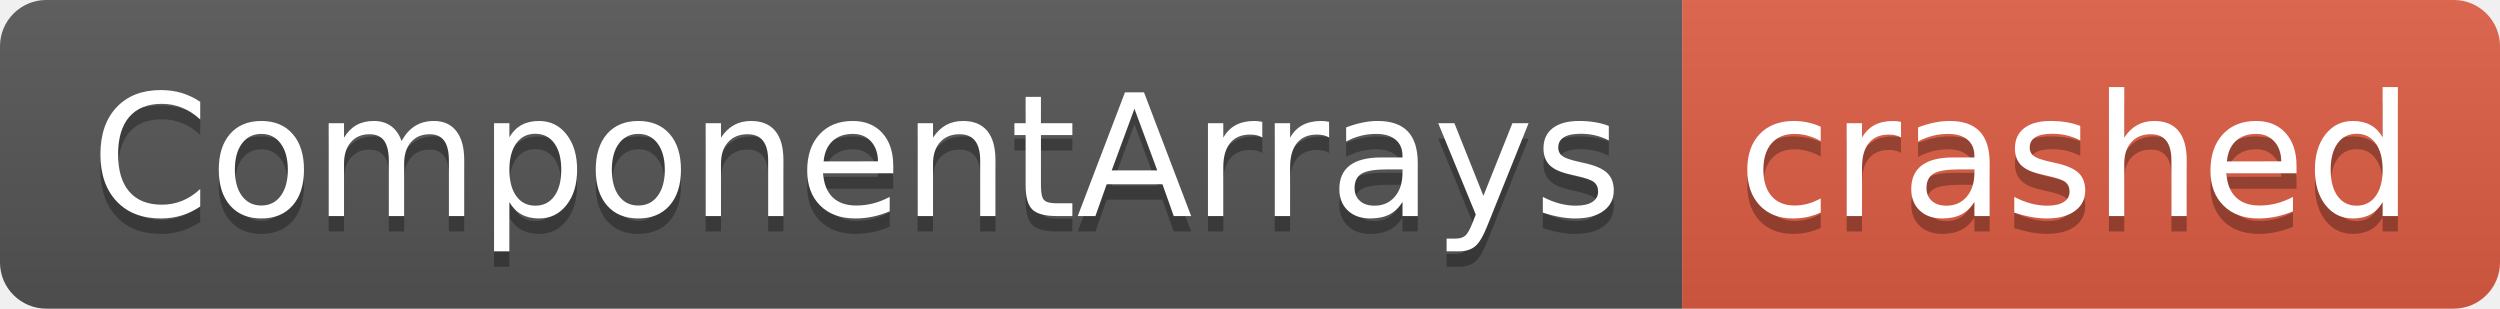
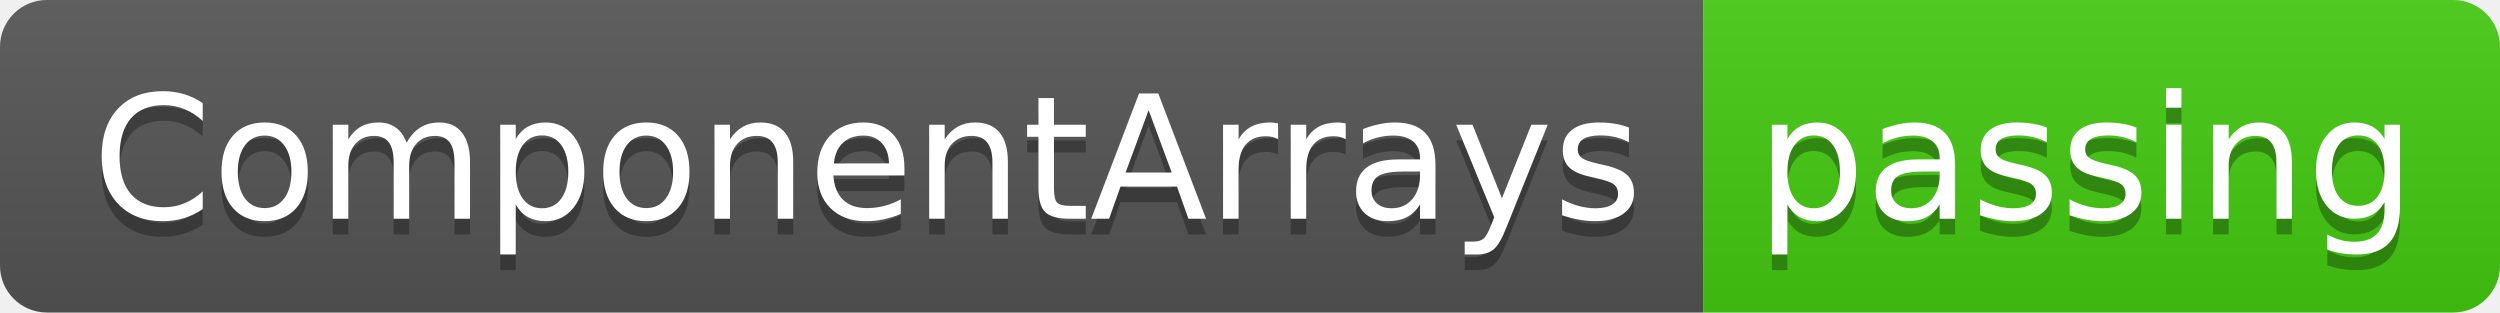
- <svg xmlns="http://www.w3.org/2000/svg" width="162" height="20" role="img" aria-label="ComponentArrays: crashed">
+ <svg xmlns="http://www.w3.org/2000/svg" width="160" height="20" role="img" aria-label="ComponentArrays: passing">
  <linearGradient id="s" x2="0" y2="100%">
    <stop offset="0" stop-color="#bbb" stop-opacity=".1" />
    <stop offset="1" stop-opacity=".1" />
  </linearGradient>
  <clipPath id="r">
-     <rect width="162" height="20" rx="3" fill="#fff" />
+     <rect width="160" height="20" rx="3" fill="#fff" />
  </clipPath>
  <g clip-path="url(#r)">
    <rect width="109" height="20" fill="#555" />
-     <rect x="109" width="53" height="20" fill="#e05d44" />
-     <rect width="162" height="20" fill="url(#s)" />
+     <rect x="109" width="51" height="20" fill="#4c1" />
+     <rect width="160" height="20" fill="url(#s)" />
  </g>
  <g fill="#fff" text-anchor="middle" font-family="Verdana,Geneva,DejaVu Sans,sans-serif" text-rendering="geometricPrecision" font-size="110">
    <text aria-hidden="true" x="555" y="150" fill="#010101" fill-opacity=".3" transform="scale(.1)" textLength="990">ComponentArrays</text>
    <text x="555" y="140" transform="scale(.1)" fill="#fff" textLength="990">ComponentArrays</text>
-     <text aria-hidden="true" x="1345" y="150" fill="#010101" fill-opacity=".3" transform="scale(.1)" textLength="430">crashed</text>
-     <text x="1345" y="140" transform="scale(.1)" fill="#fff" textLength="430">crashed</text>
+     <text aria-hidden="true" x="1335" y="150" fill="#010101" fill-opacity=".3" transform="scale(.1)" textLength="410">passing</text>
+     <text x="1335" y="140" transform="scale(.1)" fill="#fff" textLength="410">passing</text>
  </g>
</svg>
